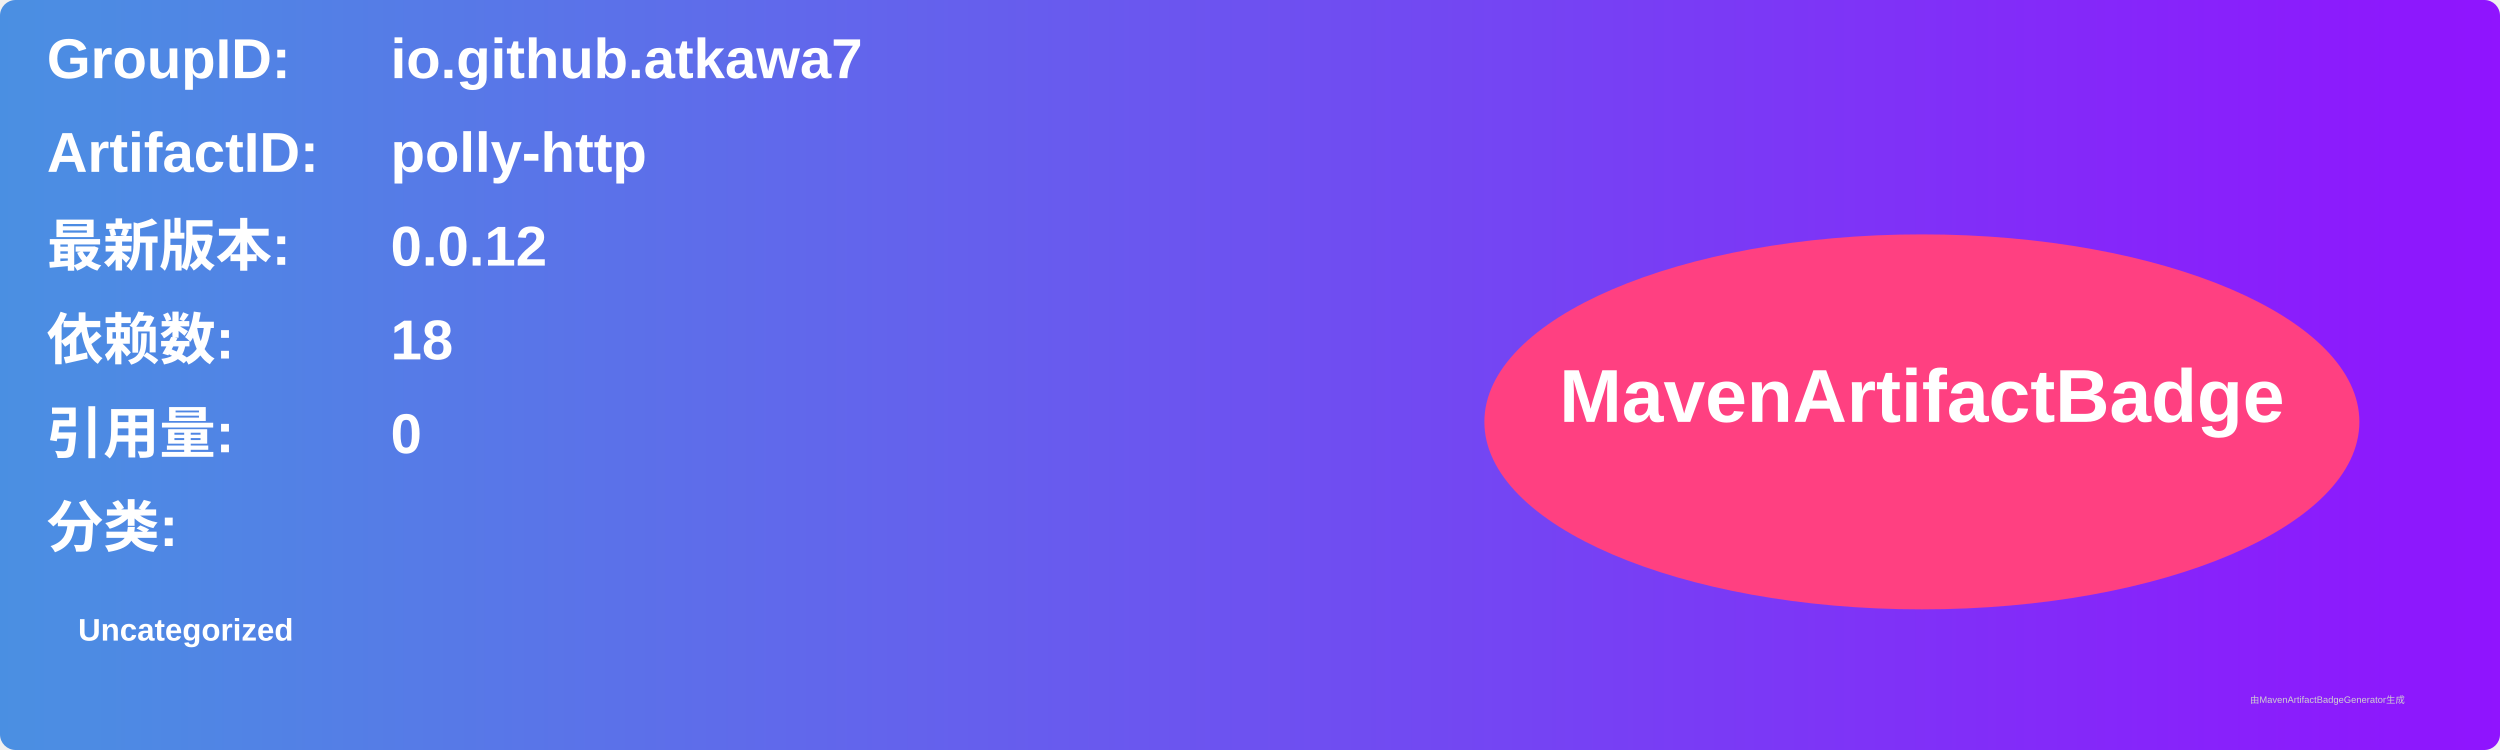
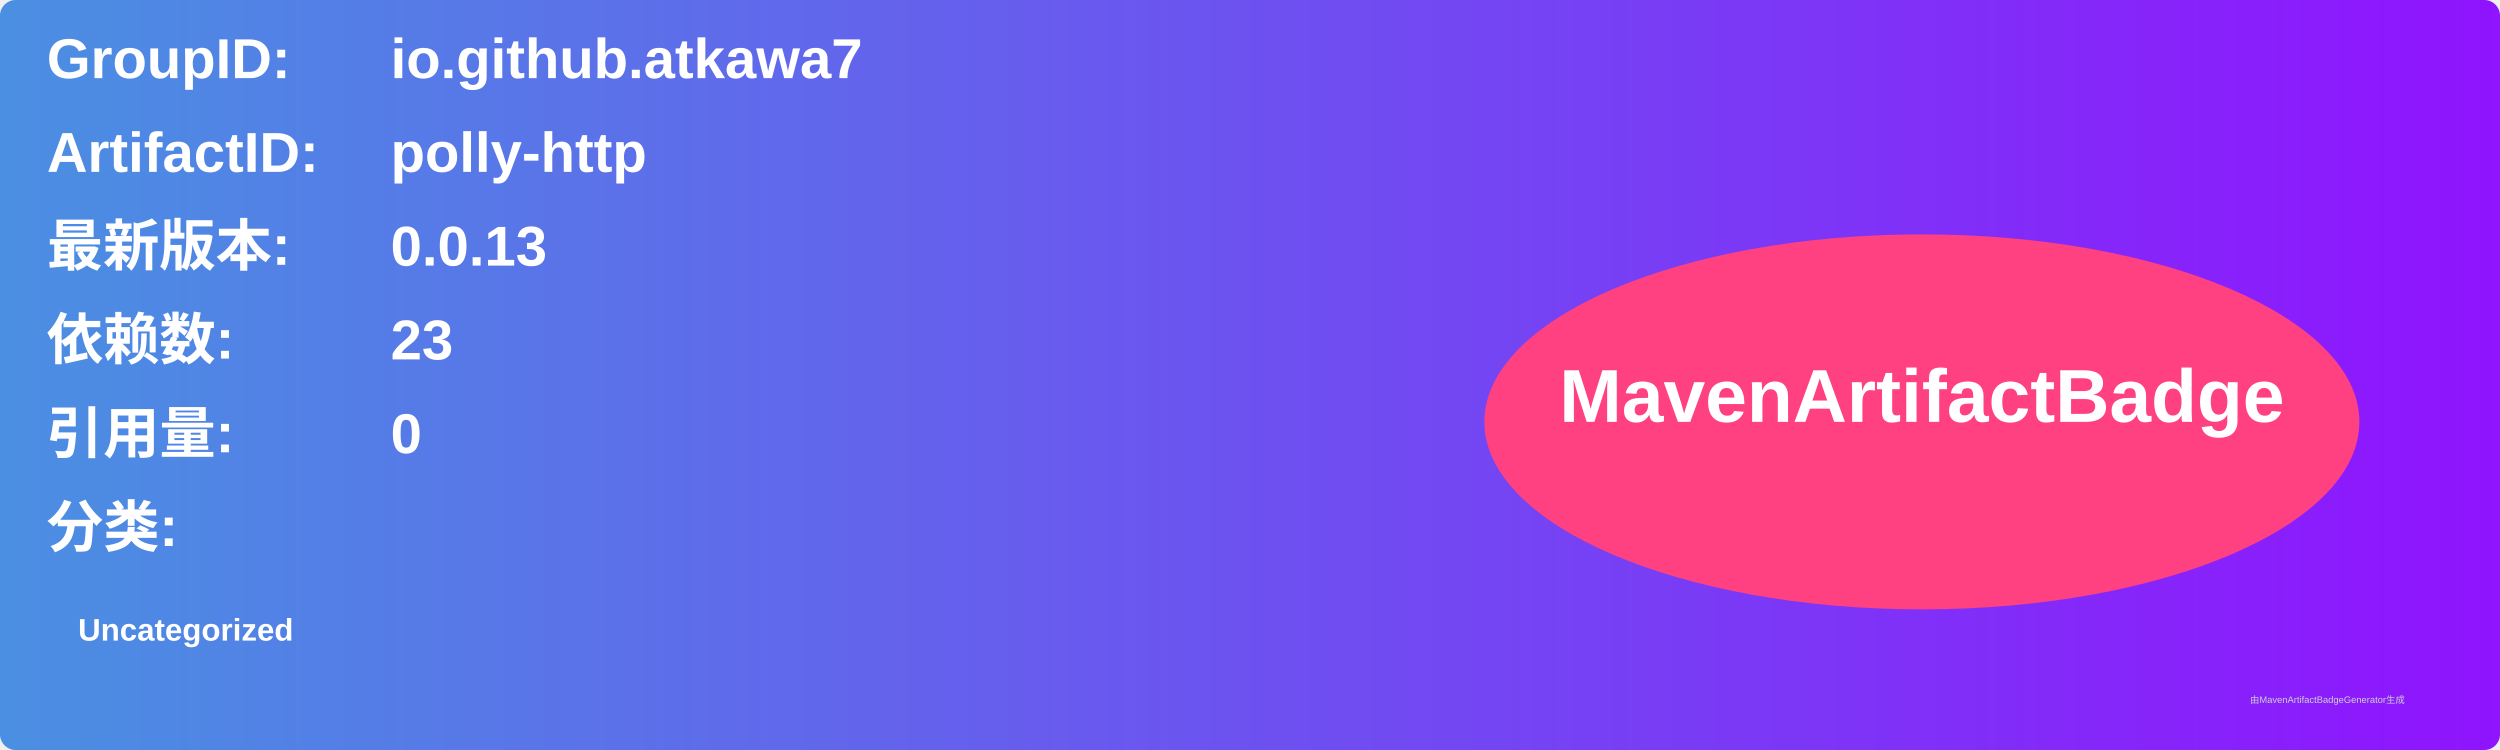
<svg xmlns="http://www.w3.org/2000/svg" width="800" height="240" viewBox="0 0 800 240">
  <linearGradient id="grad" x1="0%" y1="0%" x2="100%" y2="0%">
    <stop offset="0%" stop-color="#4a90e2" />
    <stop offset="100%" stop-color="#9013fe" />
  </linearGradient>
  <rect width="100%" height="100%" rx="5" ry="5" fill="url(#grad)" />
  <g transform="translate(15, 15)">
    <text x="0" y="10" font-family="Arial" font-size="18" fill="white" font-weight="bold" width="260">GroupID:</text>
    <text x="110" y="10" font-family="Arial" font-size="18" fill="white" font-weight="bold" width="460">io.github.atkawa7</text>
    <text x="0" y="40" font-family="Arial" font-size="18" fill="white" font-weight="bold" width="260">ArtifactID:</text>
    <text x="110" y="40" font-family="Arial" font-size="18" fill="white" font-weight="bold" width="460">polly-http</text>
    <text x="0" y="70" font-family="Arial" font-size="18" fill="white" font-weight="bold">最新版本:</text>
    <text x="110" y="70" font-family="Arial" font-size="18" fill="white" font-weight="bold">
-       <tspan font-weight="bold">0.0.12</tspan>
+       <tspan font-weight="bold">0.0.13</tspan>
    </text>
    <text x="0" y="100" font-family="Arial" font-size="18" fill="white" font-weight="bold">依赖数: </text>
    <text x="110" y="100" font-family="Arial" font-size="18" fill="white">
-       <tspan font-weight="bold">18</tspan>
+       <tspan font-weight="bold">23</tspan>
    </text>
    <text x="0" y="130" font-family="Arial" font-size="18" fill="white" font-weight="bold">引用量: </text>
    <text x="110" y="130" font-family="Arial" font-size="18" fill="white">
      <tspan font-weight="bold">0</tspan>
    </text>
    <text x="0" y="160" font-family="Arial" font-size="18" fill="white" font-weight="bold">分类:</text>
    <text x="10" y="190" font-family="Arial" font-size="10" fill="white">
      <tspan font-weight="bold">Uncategorized</tspan>
    </text>
    <ellipse cx="600" cy="120" rx="140" ry="60" fill="#ff4081" />
    <text x="600" y="120" text-anchor="middle" font-family="Arial" font-size="24" fill="white" font-weight="bold">MavenArtifactBadge</text>
  </g>
  <text x="720" y="225" font-family="Arial" font-size="3" fill="#d0d0d0">由MavenArtifactBadgeGenerator生成</text>
</svg>
